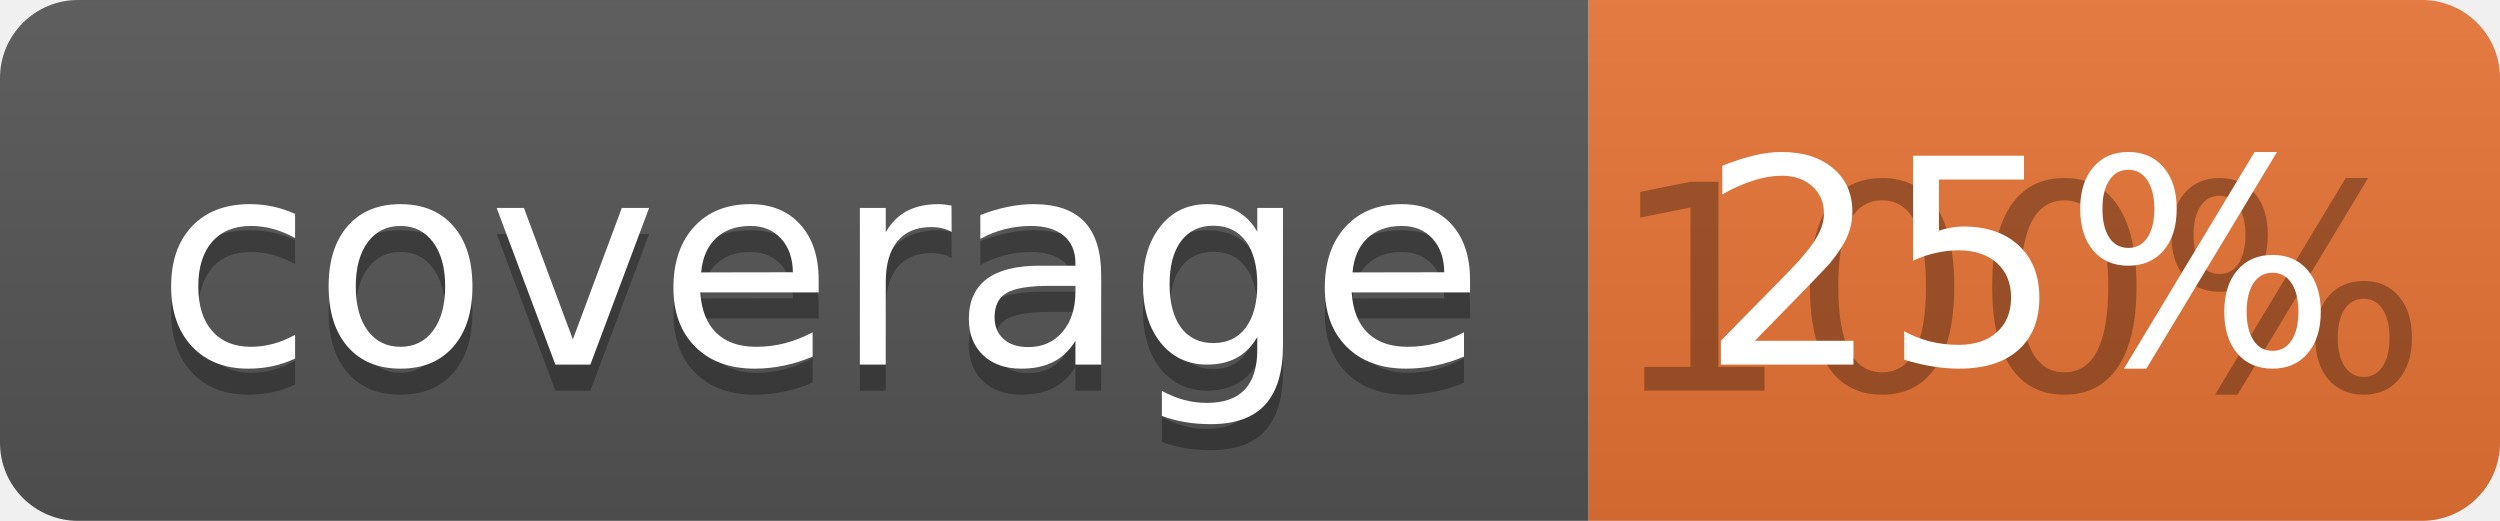
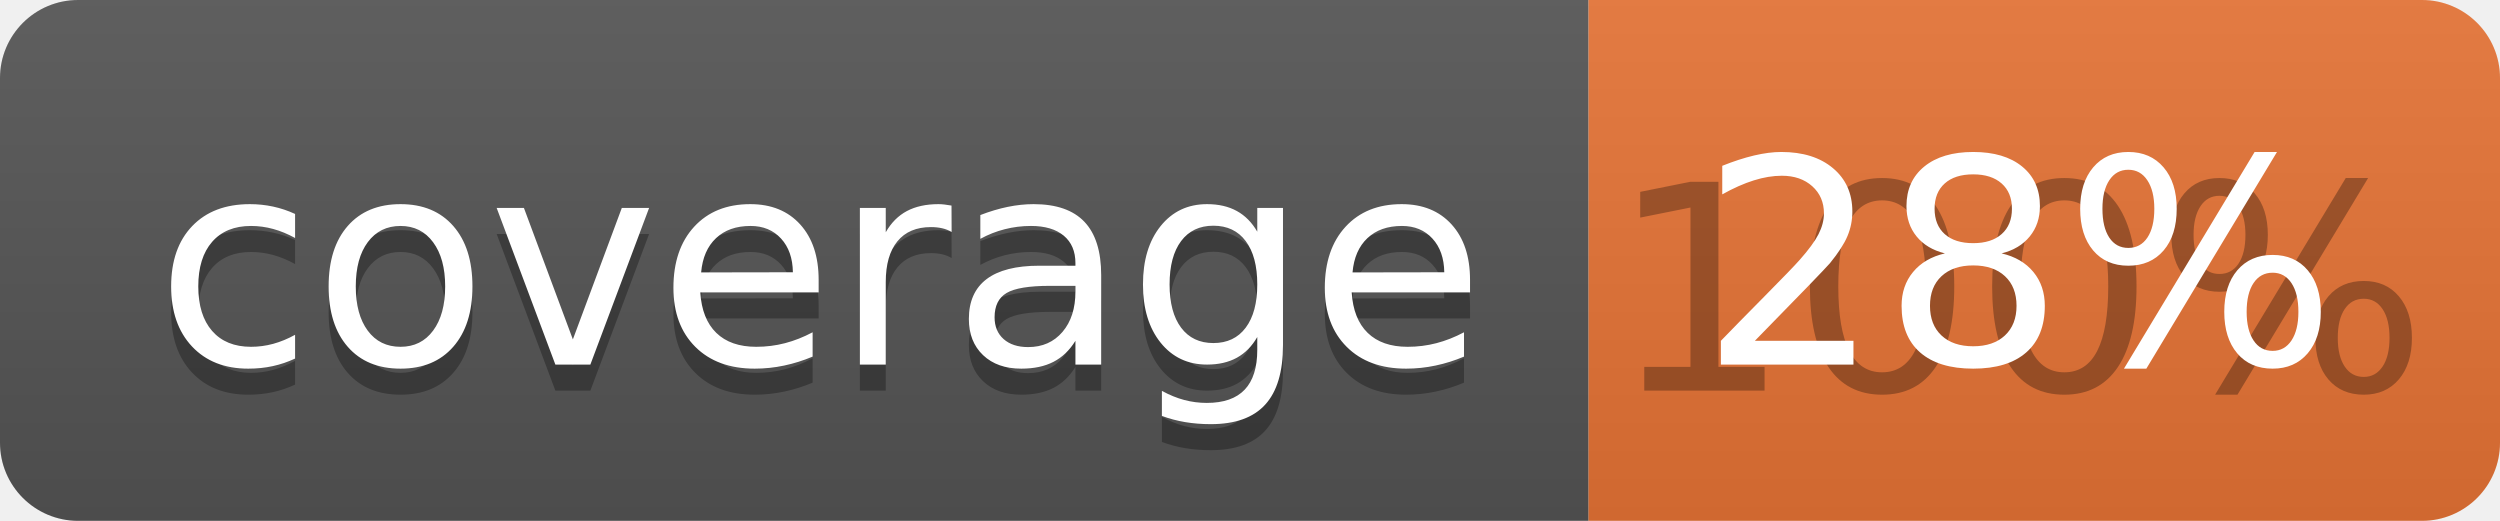
<svg xmlns="http://www.w3.org/2000/svg" width="96" height="20">
  <linearGradient id="b" x2="0" y2="100%">
    <stop offset="0" stop-color="#bbb" stop-opacity=".1" />
    <stop offset="1" stop-opacity=".1" />
  </linearGradient>
  <clipPath id="a">
    <rect width="96" height="20" rx="3" fill="#fff" />
  </clipPath>
  <g clip-path="url(#a)">
    <path fill="#555" d="M0 0h61v20H0z" />
    <path fill="#E87435" d="M61 0h35v20H61z" />
    <path fill="url(#b)" d="M0 0h96v20H0z" />
  </g>
  <g fill="#fff" text-anchor="middle" font-family="DejaVu Sans,Verdana,Geneva,sans-serif" font-size="110">
    <text x="315" y="150" fill="#010101" fill-opacity=".3" transform="scale(.1)" textLength="510">coverage</text>
    <text x="315" y="140" transform="scale(.1)" textLength="510">coverage</text>
    <text x="775" y="150" fill="#010101" fill-opacity=".3" transform="scale(.1)" textLength="250">100%</text>
-     <text x="775" y="140" transform="scale(.1)" textLength="250">25%</text>
+     <text x="775" y="140" transform="scale(.1)" textLength="250">28%</text>
  </g>
</svg>
